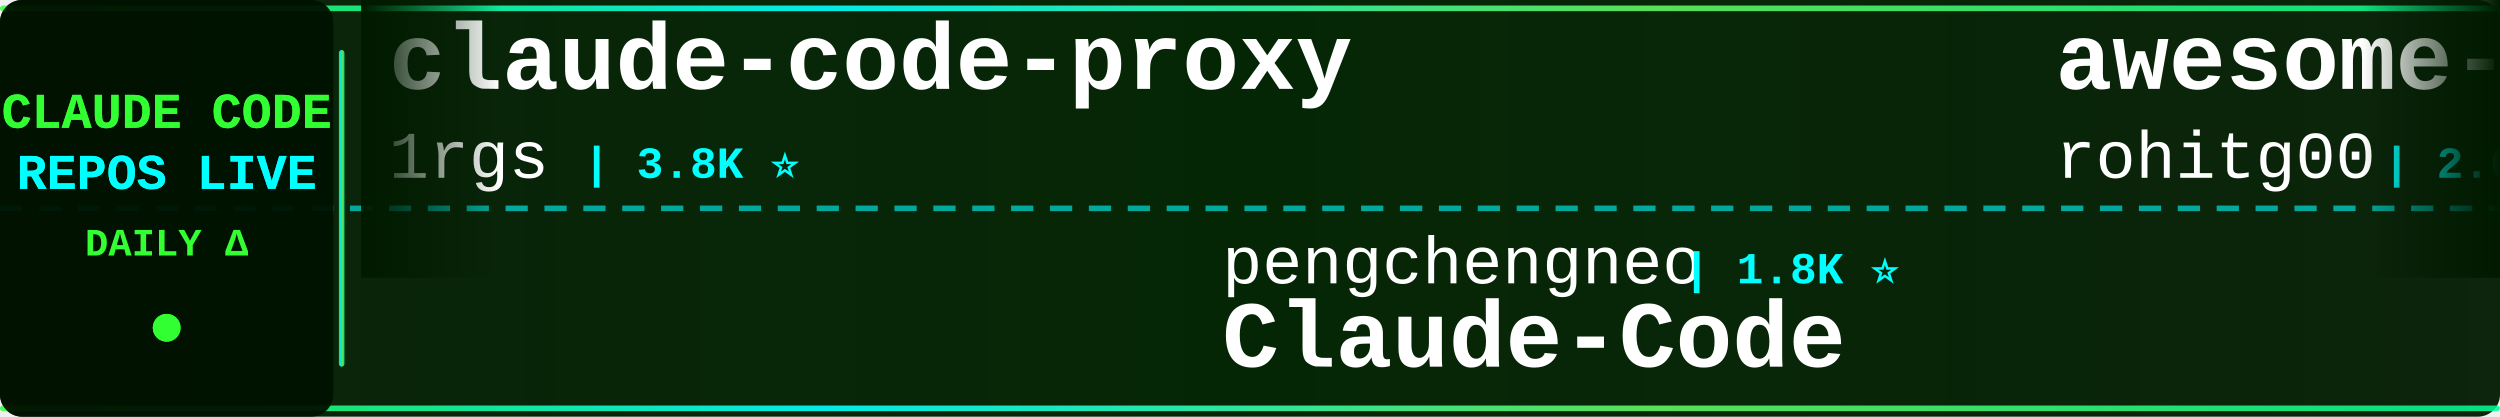
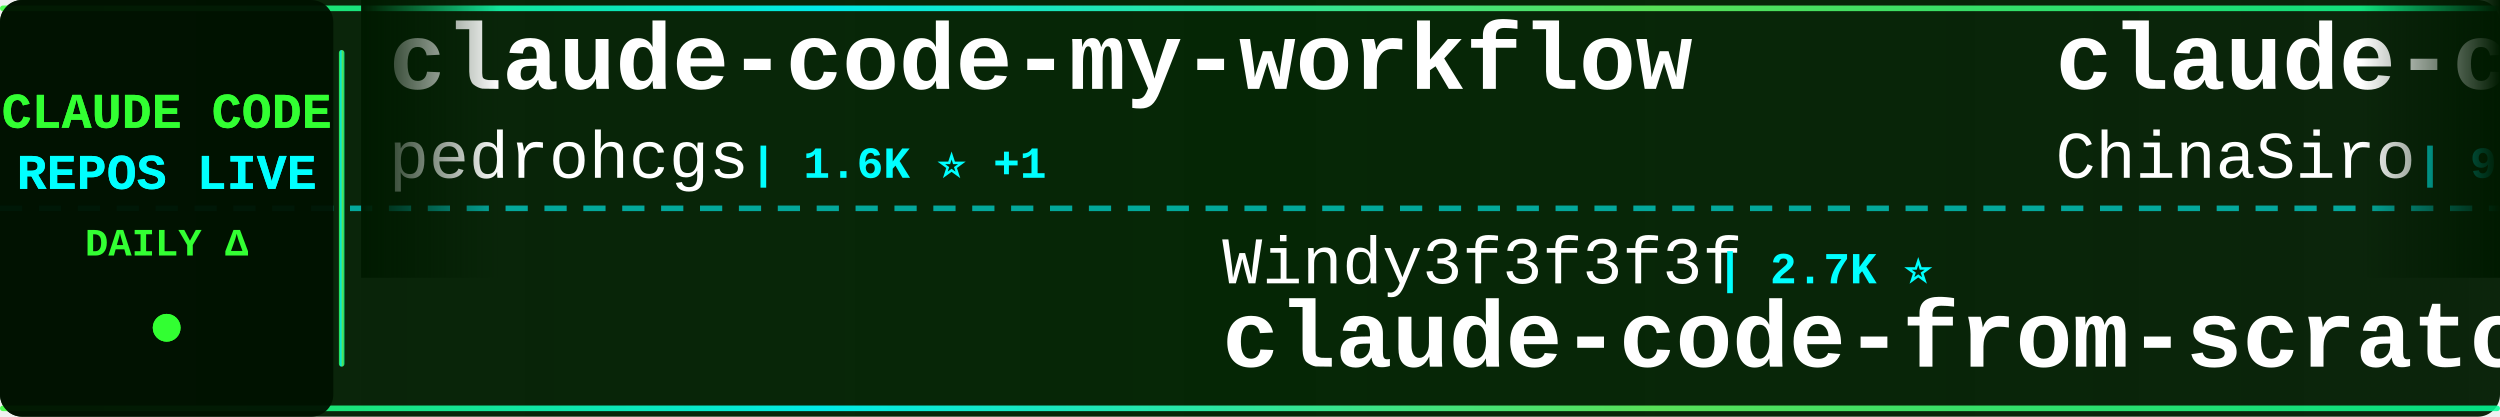
<svg xmlns="http://www.w3.org/2000/svg" width="900" height="150">
  <defs>
    <linearGradient id="tickerBg" x1="0%" y1="0%" x2="100%" y2="0%">
      <stop offset="0%" style="stop-color:#001a00;stop-opacity:0.95" />
      <stop offset="50%" style="stop-color:#002200;stop-opacity:0.98" />
      <stop offset="100%" style="stop-color:#001a00;stop-opacity:0.95" />
    </linearGradient>
    <linearGradient id="borderGrad" x1="0%" y1="0%" x2="100%" y2="0%">
      <stop offset="0%" style="stop-color:#33ff33;stop-opacity:0.85">
        <animate attributeName="stop-opacity" values="0.85;1;0.85" dur="2s" repeatCount="indefinite" />
      </stop>
      <stop offset="33%" style="stop-color:#00ffff;stop-opacity:0.9">
        <animate attributeName="stop-opacity" values="0.9;1;0.9" dur="2.2s" repeatCount="indefinite" />
      </stop>
      <stop offset="66%" style="stop-color:#66ff66;stop-opacity:0.85">
        <animate attributeName="stop-opacity" values="0.85;1;0.85" dur="1.8s" repeatCount="indefinite" />
      </stop>
      <stop offset="100%" style="stop-color:#00ff99;stop-opacity:0.85">
        <animate attributeName="stop-opacity" values="0.85;1;0.85" dur="2s" repeatCount="indefinite" />
      </stop>
    </linearGradient>
    <filter id="textGlow">
      <feGaussianBlur stdDeviation="0.1" result="coloredBlur" />
      <feMerge>
        <feMergeNode in="coloredBlur" />
        <feMergeNode in="SourceGraphic" />
      </feMerge>
    </filter>
    <filter id="metricGlow">
      <feGaussianBlur stdDeviation="0.2" result="coloredBlur" />
      <feMerge>
        <feMergeNode in="coloredBlur" />
        <feMergeNode in="SourceGraphic" />
      </feMerge>
    </filter>
    <linearGradient id="leftFade" x1="0%" y1="0%" x2="100%" y2="0%">
      <stop offset="0%" style="stop-color:#001a00;stop-opacity:1" />
      <stop offset="100%" style="stop-color:#001a00;stop-opacity:0" />
    </linearGradient>
    <linearGradient id="rightFade" x1="0%" y1="0%" x2="100%" y2="0%">
      <stop offset="0%" style="stop-color:#001a00;stop-opacity:0" />
      <stop offset="100%" style="stop-color:#001a00;stop-opacity:1" />
    </linearGradient>
  </defs>
  <rect width="900" height="150" fill="url(#tickerBg)" rx="8" />
  <rect x="0" y="2" width="900" height="2" fill="url(#borderGrad)" rx="1" />
  <rect x="0" y="146" width="900" height="2" fill="url(#borderGrad)" rx="1" />
  <line x1="0" y1="75" x2="900" y2="75" stroke="#00ffff" stroke-width="2" stroke-dasharray="8 6" opacity="0.6" />
  <rect x="0" y="0" width="120" height="150" fill="#001100" opacity="0.95" rx="8" />
  <text x="60" y="46" font-family="'Courier New', monospace" font-size="18" font-weight="bold" fill="#33ff33" text-anchor="middle" filter="url(#textGlow)">
    CLAUDE CODE
  </text>
  <text x="60" y="68" font-family="'Courier New', monospace" font-size="18" font-weight="bold" fill="#00ffff" text-anchor="middle" filter="url(#textGlow)">
    REPOS LIVE
  </text>
  <text x="60" y="92" font-family="'Courier New', monospace" font-size="14" font-weight="bold" fill="#33ff33" text-anchor="middle">
    DAILY Δ
  </text>
  <circle cx="60" cy="118" r="5" fill="#33ff33" filter="url(#metricGlow)">
    <animate attributeName="r" values="4;6;4" dur="1.5s" repeatCount="indefinite" />
    <animate attributeName="opacity" values="0.6;1;0.6" dur="1.5s" repeatCount="indefinite" />
  </circle>
  <rect x="122" y="18" width="2" height="114" fill="url(#borderGrad)" rx="1" />
  <clipPath id="tickerClip">
    <rect x="130" y="0" width="770" height="150" />
  </clipPath>
  <g clip-path="url(#tickerClip)">
    <g id="tickerItems">
      <animateTransform attributeName="transform" attributeType="XML" type="translate" from="0 0" to="-3000 0" dur="54s" repeatCount="indefinite" />
      <g transform="translate(0, 0)">
-         <text x="140" y="32" font-family="'Courier New', monospace" font-size="34" font-weight="bold" fill="#ffffff">claude-code-proxy</text>
-         <text x="140" y="64" font-family="'Courier New', monospace" font-size="24" font-weight="normal" fill="#ffffff" opacity="1.0">1rgs</text>
-         <text x="210" y="64" font-family="'Courier New', monospace" font-size="16" font-weight="bold" fill="#00ffff"> | 3.8K ⭐</text>
+         <text x="140" y="32" font-family="'Courier New', monospace" font-size="34" font-weight="bold" fill="#ffffff">claude-code-my-workflow</text>
+         <text x="140" y="64" font-family="'Courier New', monospace" font-size="24" font-weight="normal" fill="#ffffff" opacity="1.0">pedrohcgs</text>
+         <text x="270" y="64" font-family="'Courier New', monospace" font-size="16" font-weight="bold" fill="#00ffff"> | 1.6K ⭐ +1</text>
      </g>
      <g transform="translate(300, 0)">
-         <text x="140" y="102" font-family="'Courier New', monospace" font-size="24" font-weight="normal" fill="#ffffff" opacity="1.0">pengchengneo</text>
-         <text x="306" y="102" font-family="'Courier New', monospace" font-size="16" font-weight="bold" fill="#00ffff"> | 1.8K ⭐</text>
-         <text x="140" y="132" font-family="'Courier New', monospace" font-size="34" font-weight="bold" fill="#ffffff">Claude-Code</text>
+         <text x="140" y="102" font-family="'Courier New', monospace" font-size="24" font-weight="normal" fill="#ffffff" opacity="1.0">Windy3f3f3f3f</text>
+         <text x="318" y="102" font-family="'Courier New', monospace" font-size="16" font-weight="bold" fill="#00ffff"> | 2.7K ⭐</text>
+         <text x="140" y="132" font-family="'Courier New', monospace" font-size="34" font-weight="bold" fill="#ffffff">claude-code-from-scratch</text>
      </g>
      <g transform="translate(600, 0)">
+         <text x="140" y="32" font-family="'Courier New', monospace" font-size="34" font-weight="bold" fill="#ffffff">claude-code-sourcemap</text>
+         <text x="140" y="64" font-family="'Courier New', monospace" font-size="24" font-weight="normal" fill="#ffffff" opacity="1.0">ChinaSiro</text>
+         <text x="270" y="64" font-family="'Courier New', monospace" font-size="16" font-weight="bold" fill="#00ffff"> | 9.7K ⭐</text>
+       </g>
+       <g transform="translate(900, 0)">
+         <text x="140" y="102" font-family="'Courier New', monospace" font-size="24" font-weight="normal" fill="#ffffff" opacity="1.0">fuergaosi233</text>
+         <text x="306" y="102" font-family="'Courier New', monospace" font-size="16" font-weight="bold" fill="#00ffff"> | 2.8K ⭐ +1</text>
+         <text x="140" y="132" font-family="'Courier New', monospace" font-size="34" font-weight="bold" fill="#ffffff">claude-code-proxy</text>
+       </g>
+       <g transform="translate(1200, 0)">
+         <text x="140" y="32" font-family="'Courier New', monospace" font-size="34" font-weight="bold" fill="#ffffff">claude-code-settings</text>
+         <text x="140" y="64" font-family="'Courier New', monospace" font-size="24" font-weight="normal" fill="#ffffff" opacity="1.0">feiskyer</text>
+         <text x="258" y="64" font-family="'Courier New', monospace" font-size="16" font-weight="bold" fill="#00ffff"> | 1.7K ⭐</text>
+       </g>
+       <g transform="translate(1500, 0)">
+         <text x="140" y="102" font-family="'Courier New', monospace" font-size="24" font-weight="normal" fill="#ffffff" opacity="1.0">VoltAgent</text>
+         <text x="270" y="102" font-family="'Courier New', monospace" font-size="16" font-weight="bold" fill="#00ffff"> | 25.2K ⭐ +1</text>
+         <text x="140" y="132" font-family="'Courier New', monospace" font-size="34" font-weight="bold" fill="#ffffff">awesome-claude-code-suba...</text>
+       </g>
+       <g transform="translate(1800, 0)">
        <text x="140" y="32" font-family="'Courier New', monospace" font-size="34" font-weight="bold" fill="#ffffff">awesome-claude-code-tool...</text>
        <text x="140" y="64" font-family="'Courier New', monospace" font-size="24" font-weight="normal" fill="#ffffff" opacity="1.0">rohitg00</text>
        <text x="258" y="64" font-family="'Courier New', monospace" font-size="16" font-weight="bold" fill="#00ffff"> | 2.6K ⭐</text>
      </g>
-       <g transform="translate(900, 0)">
-         <text x="140" y="102" font-family="'Courier New', monospace" font-size="24" font-weight="normal" fill="#ffffff" opacity="1.0">https-deeplearning-ai</text>
-         <text x="414" y="102" font-family="'Courier New', monospace" font-size="16" font-weight="bold" fill="#00ffff"> | 550 ⭐ +1</text>
-         <text x="140" y="132" font-family="'Courier New', monospace" font-size="34" font-weight="bold" fill="#ffffff">sc-claude-code-files</text>
-       </g>
-       <g transform="translate(1200, 0)">
-         <text x="140" y="32" font-family="'Courier New', monospace" font-size="34" font-weight="bold" fill="#ffffff">claude-code-infrastructu...</text>
-         <text x="140" y="64" font-family="'Courier New', monospace" font-size="24" font-weight="normal" fill="#ffffff" opacity="1.0">diet103</text>
-         <text x="246" y="64" font-family="'Courier New', monospace" font-size="16" font-weight="bold" fill="#00ffff"> | 10.0K ⭐</text>
-       </g>
-       <g transform="translate(1500, 0)">
-         <text x="140" y="102" font-family="'Courier New', monospace" font-size="24" font-weight="normal" fill="#ffffff" opacity="1.0">guanshan</text>
-         <text x="258" y="102" font-family="'Courier New', monospace" font-size="16" font-weight="bold" fill="#00ffff"> | 61 ⭐</text>
-         <text x="140" y="132" font-family="'Courier New', monospace" font-size="34" font-weight="bold" fill="#ffffff">ClaudeCode</text>
-       </g>
-       <g transform="translate(1800, 0)">
-         <text x="140" y="32" font-family="'Courier New', monospace" font-size="34" font-weight="bold" fill="#ffffff">claude-code-analysis</text>
-         <text x="140" y="64" font-family="'Courier New', monospace" font-size="24" font-weight="normal" fill="#ffffff" opacity="1.0">liuup</text>
-         <text x="222" y="64" font-family="'Courier New', monospace" font-size="16" font-weight="bold" fill="#00ffff"> | 3.9K ⭐</text>
-       </g>
      <g transform="translate(2100, 0)">
-         <text x="140" y="102" font-family="'Courier New', monospace" font-size="24" font-weight="normal" fill="#ffffff" opacity="1.0">ghuntley</text>
-         <text x="258" y="102" font-family="'Courier New', monospace" font-size="16" font-weight="bold" fill="#00ffff"> | 992 ⭐</text>
-         <text x="140" y="132" font-family="'Courier New', monospace" font-size="34" font-weight="bold" fill="#ffffff">claude-code-source-code-...</text>
+         <text x="140" y="102" font-family="'Courier New', monospace" font-size="24" font-weight="normal" fill="#ffffff" opacity="1.0">AprilNEA</text>
+         <text x="258" y="102" font-family="'Courier New', monospace" font-size="16" font-weight="bold" fill="#00ffff"> | 391 ⭐</text>
+         <text x="140" y="132" font-family="'Courier New', monospace" font-size="34" font-weight="bold" fill="#ffffff">claude-code-source</text>
      </g>
      <g transform="translate(2400, 0)">
-         <text x="140" y="32" font-family="'Courier New', monospace" font-size="34" font-weight="bold" fill="#ffffff">claude-code-cli</text>
-         <text x="140" y="64" font-family="'Courier New', monospace" font-size="24" font-weight="normal" fill="#ffffff" opacity="1.0">huangserva</text>
-         <text x="282" y="64" font-family="'Courier New', monospace" font-size="16" font-weight="bold" fill="#00ffff"> | 630 ⭐</text>
+         <text x="140" y="32" font-family="'Courier New', monospace" font-size="34" font-weight="bold" fill="#ffffff">claude-code-workflows</text>
+         <text x="140" y="64" font-family="'Courier New', monospace" font-size="24" font-weight="normal" fill="#ffffff" opacity="1.0">OneRedOak</text>
+         <text x="270" y="64" font-family="'Courier New', monospace" font-size="16" font-weight="bold" fill="#00ffff"> | 3.9K ⭐</text>
      </g>
      <g transform="translate(2700, 0)">
-         <text x="140" y="102" font-family="'Courier New', monospace" font-size="24" font-weight="normal" fill="#ffffff" opacity="1.0">anthropics</text>
-         <text x="282" y="102" font-family="'Courier New', monospace" font-size="16" font-weight="bold" fill="#00ffff"> | 8.9K ⭐ +2</text>
-         <text x="140" y="132" font-family="'Courier New', monospace" font-size="34" font-weight="bold" fill="#ffffff">claude-code-action</text>
+         <text x="140" y="102" font-family="'Courier New', monospace" font-size="24" font-weight="normal" fill="#ffffff" opacity="1.0">hangsman</text>
+         <text x="258" y="102" font-family="'Courier New', monospace" font-size="16" font-weight="bold" fill="#00ffff"> | 795 ⭐</text>
+         <text x="140" y="132" font-family="'Courier New', monospace" font-size="34" font-weight="bold" fill="#ffffff">claude-code-source</text>
      </g>
      <g transform="translate(3000, 0)">
-         <text x="140" y="32" font-family="'Courier New', monospace" font-size="34" font-weight="bold" fill="#ffffff">claude-code-proxy</text>
-         <text x="140" y="64" font-family="'Courier New', monospace" font-size="24" font-weight="normal" fill="#ffffff" opacity="1.0">1rgs</text>
-         <text x="210" y="64" font-family="'Courier New', monospace" font-size="16" font-weight="bold" fill="#00ffff"> | 3.8K ⭐</text>
+         <text x="140" y="32" font-family="'Courier New', monospace" font-size="34" font-weight="bold" fill="#ffffff">claude-code-my-workflow</text>
+         <text x="140" y="64" font-family="'Courier New', monospace" font-size="24" font-weight="normal" fill="#ffffff" opacity="1.0">pedrohcgs</text>
+         <text x="270" y="64" font-family="'Courier New', monospace" font-size="16" font-weight="bold" fill="#00ffff"> | 1.6K ⭐ +1</text>
      </g>
      <g transform="translate(3300, 0)">
-         <text x="140" y="102" font-family="'Courier New', monospace" font-size="24" font-weight="normal" fill="#ffffff" opacity="1.0">pengchengneo</text>
-         <text x="306" y="102" font-family="'Courier New', monospace" font-size="16" font-weight="bold" fill="#00ffff"> | 1.8K ⭐</text>
-         <text x="140" y="132" font-family="'Courier New', monospace" font-size="34" font-weight="bold" fill="#ffffff">Claude-Code</text>
+         <text x="140" y="102" font-family="'Courier New', monospace" font-size="24" font-weight="normal" fill="#ffffff" opacity="1.0">Windy3f3f3f3f</text>
+         <text x="318" y="102" font-family="'Courier New', monospace" font-size="16" font-weight="bold" fill="#00ffff"> | 2.7K ⭐</text>
+         <text x="140" y="132" font-family="'Courier New', monospace" font-size="34" font-weight="bold" fill="#ffffff">claude-code-from-scratch</text>
      </g>
      <g transform="translate(3600, 0)">
-         <text x="140" y="32" font-family="'Courier New', monospace" font-size="34" font-weight="bold" fill="#ffffff">awesome-claude-code-tool...</text>
-         <text x="140" y="64" font-family="'Courier New', monospace" font-size="24" font-weight="normal" fill="#ffffff" opacity="1.0">rohitg00</text>
-         <text x="258" y="64" font-family="'Courier New', monospace" font-size="16" font-weight="bold" fill="#00ffff"> | 2.6K ⭐</text>
+         <text x="140" y="32" font-family="'Courier New', monospace" font-size="34" font-weight="bold" fill="#ffffff">claude-code-sourcemap</text>
+         <text x="140" y="64" font-family="'Courier New', monospace" font-size="24" font-weight="normal" fill="#ffffff" opacity="1.0">ChinaSiro</text>
+         <text x="270" y="64" font-family="'Courier New', monospace" font-size="16" font-weight="bold" fill="#00ffff"> | 9.7K ⭐</text>
      </g>
      <g transform="translate(3900, 0)">
-         <text x="140" y="102" font-family="'Courier New', monospace" font-size="24" font-weight="normal" fill="#ffffff" opacity="1.0">https-deeplearning-ai</text>
-         <text x="414" y="102" font-family="'Courier New', monospace" font-size="16" font-weight="bold" fill="#00ffff"> | 550 ⭐ +1</text>
-         <text x="140" y="132" font-family="'Courier New', monospace" font-size="34" font-weight="bold" fill="#ffffff">sc-claude-code-files</text>
+         <text x="140" y="102" font-family="'Courier New', monospace" font-size="24" font-weight="normal" fill="#ffffff" opacity="1.0">fuergaosi233</text>
+         <text x="306" y="102" font-family="'Courier New', monospace" font-size="16" font-weight="bold" fill="#00ffff"> | 2.8K ⭐ +1</text>
+         <text x="140" y="132" font-family="'Courier New', monospace" font-size="34" font-weight="bold" fill="#ffffff">claude-code-proxy</text>
      </g>
    </g>
  </g>
  <rect x="130" y="0" width="50" height="100" fill="url(#leftFade)" />
  <rect x="850" y="0" width="50" height="100" fill="url(#rightFade)" />
</svg>
